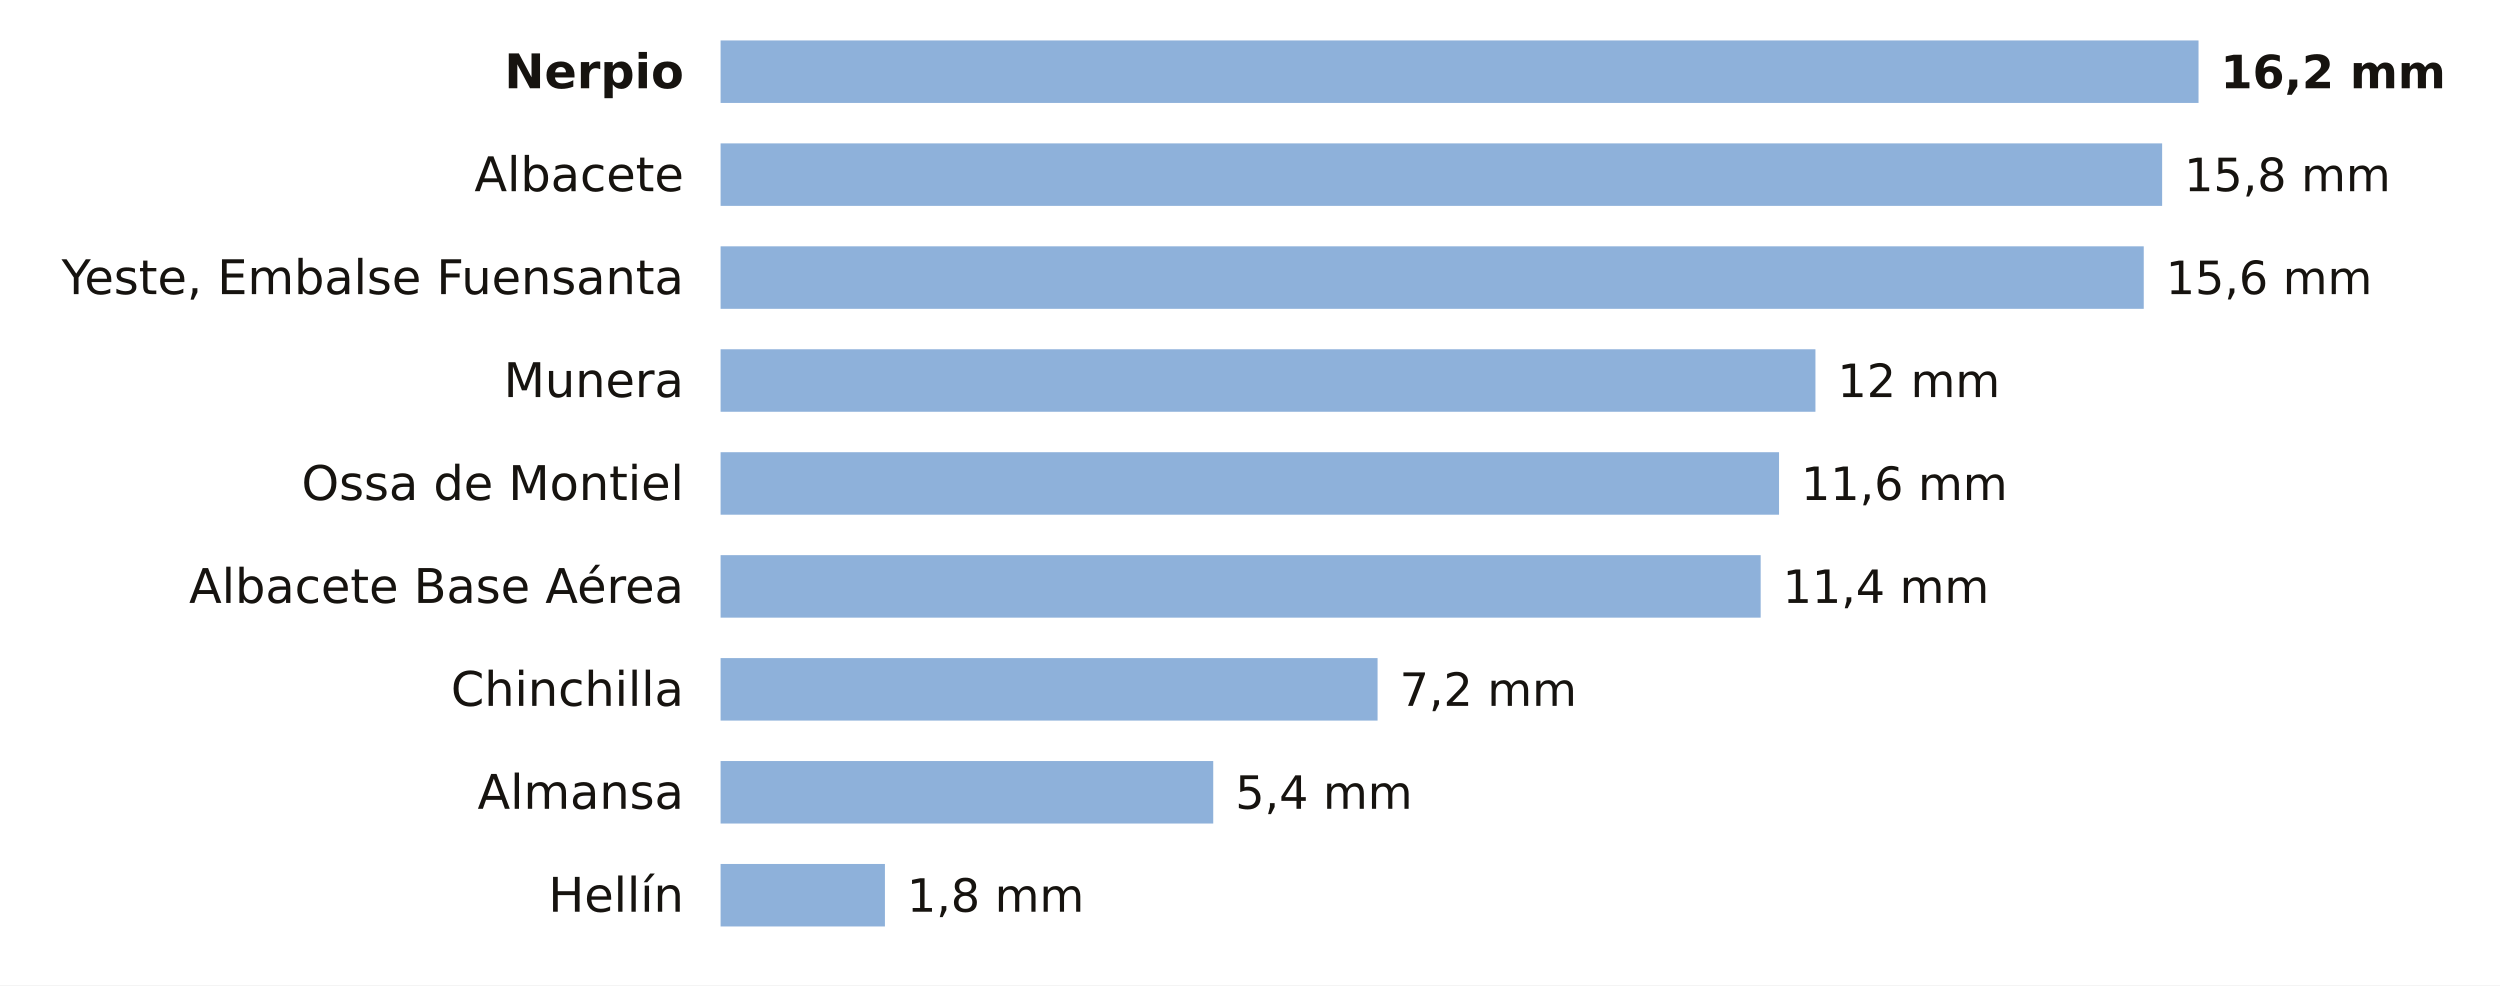
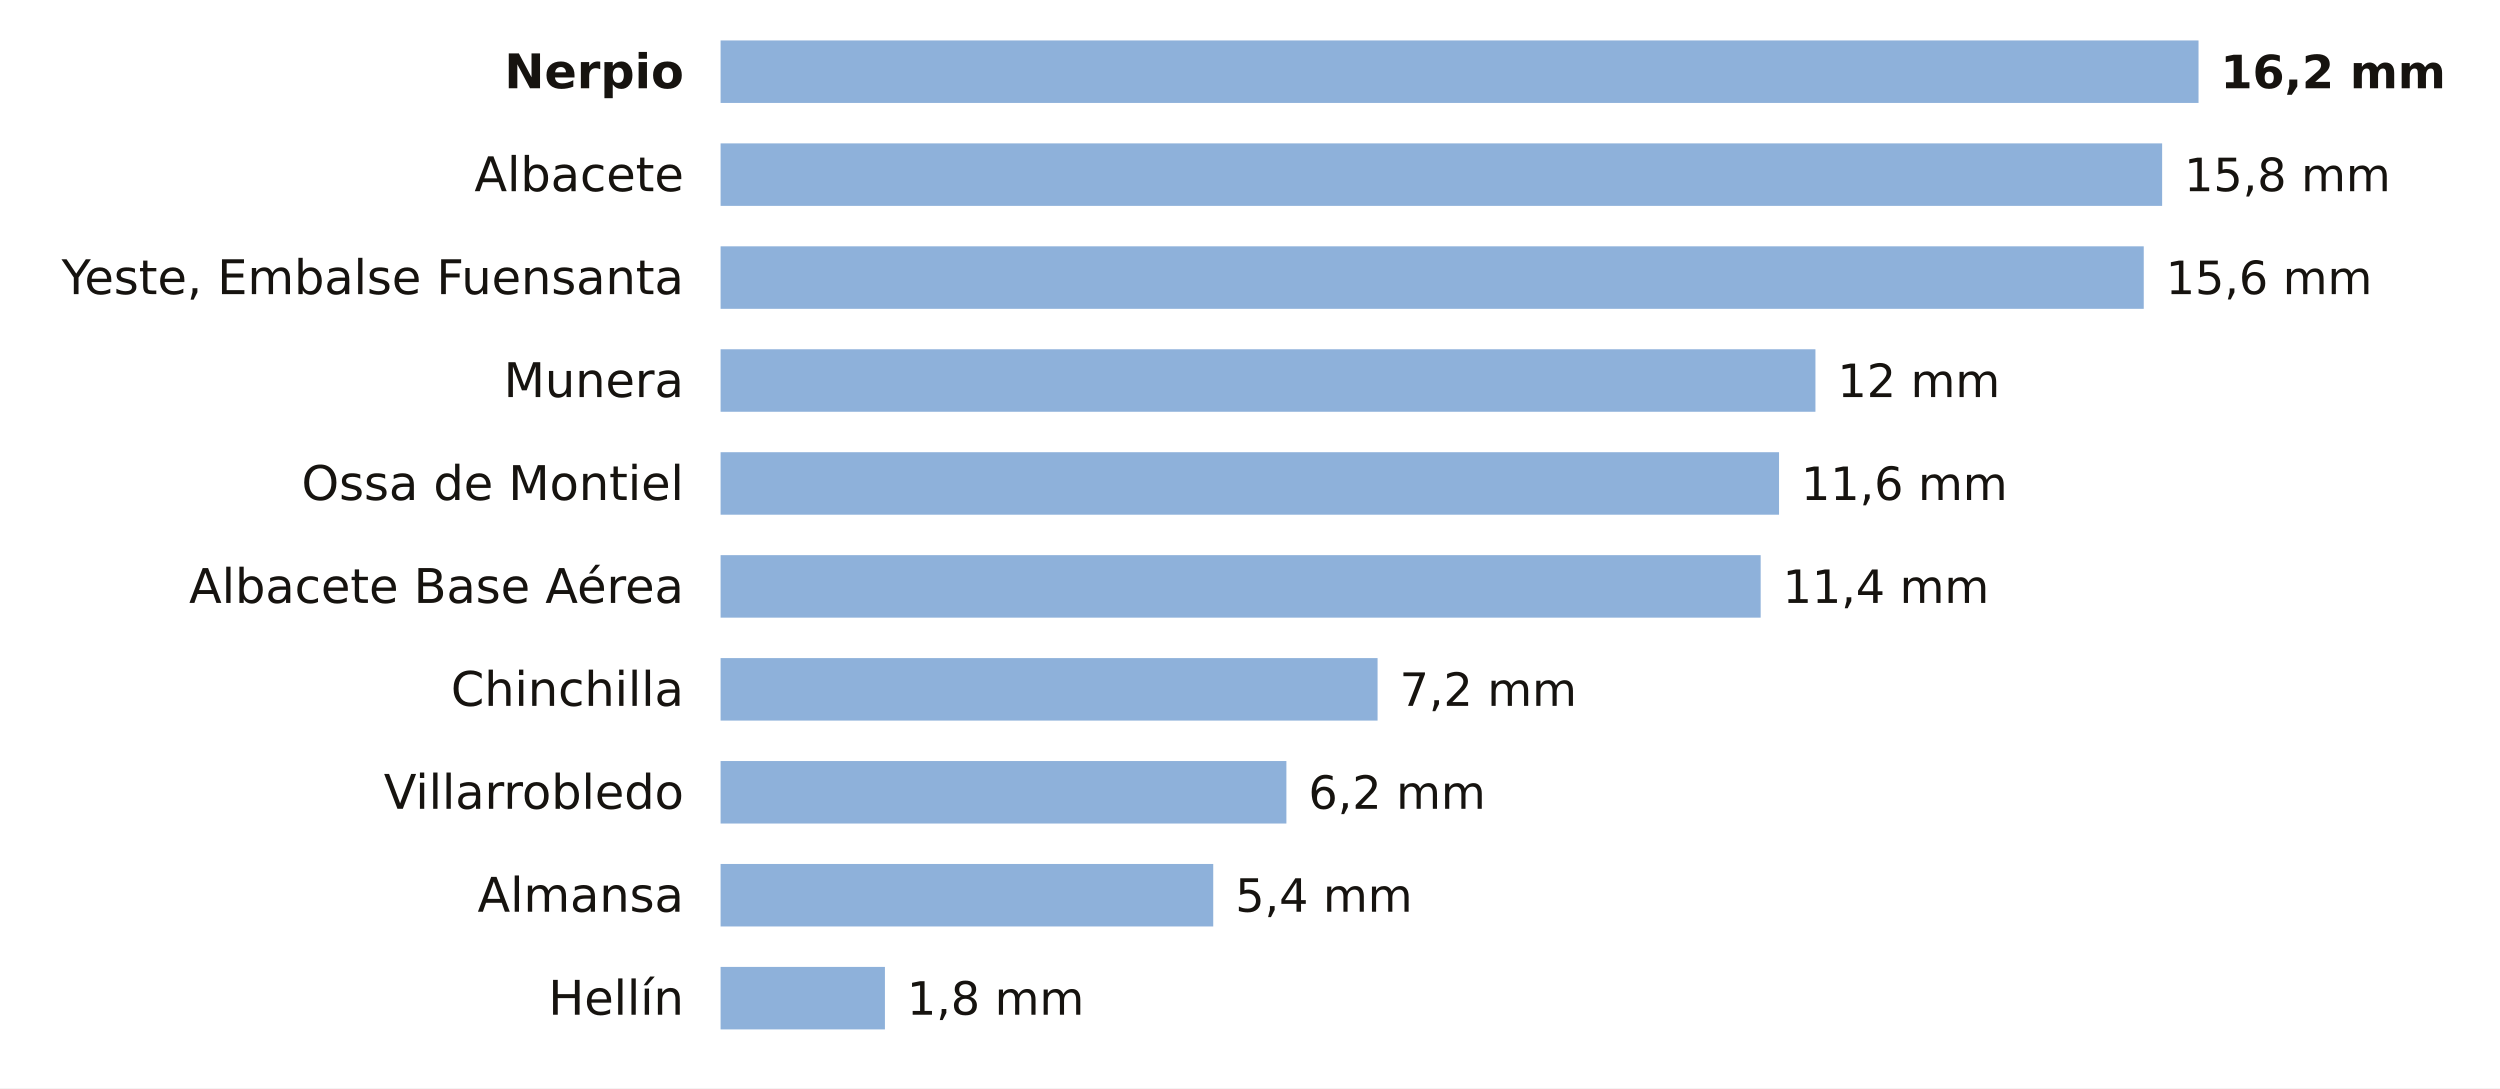
- <svg xmlns="http://www.w3.org/2000/svg" viewBox="0 0 680 268" width="680" height="268" role="img" aria-label="La lluvia de los últimos 7 días en las estaciones de AEMET de Albacete">
-   <rect width="680" height="268" fill="#FFFFFF" />
+ <svg xmlns="http://www.w3.org/2000/svg" viewBox="0 0 680 296" width="680" height="296" role="img" aria-label="La lluvia de los últimos 7 días en las estaciones de AEMET de Albacete">
+   <rect width="680" height="296" fill="#FFFFFF" />
  <text x="186.0" y="24.0" font-size="13" fill="#16130F" text-anchor="end" font-weight="600" font-family="Public Sans, DejaVu Sans, Arial, sans-serif">Nerpio</text>
  <rect x="196" y="11" width="402.0" height="17" fill="#8EB1DA" />
  <text x="604.0" y="24.0" font-size="12.5" fill="#16130F" text-anchor="start" font-weight="700" font-family="Public Sans, DejaVu Sans, Arial, sans-serif">16,2 mm</text>
  <text x="186.0" y="52.0" font-size="13" fill="#16130F" text-anchor="end" font-weight="400" font-family="Public Sans, DejaVu Sans, Arial, sans-serif">Albacete</text>
  <rect x="196" y="39" width="392.1" height="17" fill="#8EB1DA" />
  <text x="594.1" y="52.0" font-size="12.5" fill="#16130F" text-anchor="start" font-weight="500" font-family="Public Sans, DejaVu Sans, Arial, sans-serif">15,8 mm</text>
  <text x="186.0" y="80.0" font-size="13" fill="#16130F" text-anchor="end" font-weight="400" font-family="Public Sans, DejaVu Sans, Arial, sans-serif">Yeste, Embalse Fuensanta</text>
  <rect x="196" y="67" width="387.1" height="17" fill="#8EB1DA" />
  <text x="589.1" y="80.0" font-size="12.5" fill="#16130F" text-anchor="start" font-weight="500" font-family="Public Sans, DejaVu Sans, Arial, sans-serif">15,6 mm</text>
  <text x="186.0" y="108.0" font-size="13" fill="#16130F" text-anchor="end" font-weight="400" font-family="Public Sans, DejaVu Sans, Arial, sans-serif">Munera</text>
  <rect x="196" y="95" width="297.8" height="17" fill="#8EB1DA" />
  <text x="499.8" y="108.0" font-size="12.5" fill="#16130F" text-anchor="start" font-weight="500" font-family="Public Sans, DejaVu Sans, Arial, sans-serif">12 mm</text>
  <text x="186.0" y="136.0" font-size="13" fill="#16130F" text-anchor="end" font-weight="400" font-family="Public Sans, DejaVu Sans, Arial, sans-serif">Ossa de Montiel</text>
  <rect x="196" y="123" width="287.9" height="17" fill="#8EB1DA" />
  <text x="489.9" y="136.0" font-size="12.5" fill="#16130F" text-anchor="start" font-weight="500" font-family="Public Sans, DejaVu Sans, Arial, sans-serif">11,6 mm</text>
  <text x="186.0" y="164.0" font-size="13" fill="#16130F" text-anchor="end" font-weight="400" font-family="Public Sans, DejaVu Sans, Arial, sans-serif">Albacete Base Aérea</text>
  <rect x="196" y="151" width="282.9" height="17" fill="#8EB1DA" />
  <text x="484.9" y="164.0" font-size="12.5" fill="#16130F" text-anchor="start" font-weight="500" font-family="Public Sans, DejaVu Sans, Arial, sans-serif">11,4 mm</text>
  <text x="186.0" y="192.0" font-size="13" fill="#16130F" text-anchor="end" font-weight="400" font-family="Public Sans, DejaVu Sans, Arial, sans-serif">Chinchilla</text>
  <rect x="196" y="179" width="178.7" height="17" fill="#8EB1DA" />
  <text x="380.7" y="192.0" font-size="12.5" fill="#16130F" text-anchor="start" font-weight="500" font-family="Public Sans, DejaVu Sans, Arial, sans-serif">7,2 mm</text>
-   <text x="186.0" y="220.0" font-size="13" fill="#16130F" text-anchor="end" font-weight="400" font-family="Public Sans, DejaVu Sans, Arial, sans-serif">Almansa</text>
-   <rect x="196" y="207" width="134.0" height="17" fill="#8EB1DA" />
-   <text x="336.0" y="220.0" font-size="12.5" fill="#16130F" text-anchor="start" font-weight="500" font-family="Public Sans, DejaVu Sans, Arial, sans-serif">5,4 mm</text>
-   <text x="186.0" y="248.0" font-size="13" fill="#16130F" text-anchor="end" font-weight="400" font-family="Public Sans, DejaVu Sans, Arial, sans-serif">Hellín</text>
-   <rect x="196" y="235" width="44.7" height="17" fill="#8EB1DA" />
-   <text x="246.7" y="248.0" font-size="12.5" fill="#16130F" text-anchor="start" font-weight="500" font-family="Public Sans, DejaVu Sans, Arial, sans-serif">1,8 mm</text>
+   <text x="186.0" y="220.0" font-size="13" fill="#16130F" text-anchor="end" font-weight="400" font-family="Public Sans, DejaVu Sans, Arial, sans-serif">Villarrobledo</text>
+   <rect x="196" y="207" width="153.9" height="17" fill="#8EB1DA" />
+   <text x="355.9" y="220.0" font-size="12.5" fill="#16130F" text-anchor="start" font-weight="500" font-family="Public Sans, DejaVu Sans, Arial, sans-serif">6,2 mm</text>
+   <text x="186.0" y="248.0" font-size="13" fill="#16130F" text-anchor="end" font-weight="400" font-family="Public Sans, DejaVu Sans, Arial, sans-serif">Almansa</text>
+   <rect x="196" y="235" width="134.0" height="17" fill="#8EB1DA" />
+   <text x="336.0" y="248.0" font-size="12.5" fill="#16130F" text-anchor="start" font-weight="500" font-family="Public Sans, DejaVu Sans, Arial, sans-serif">5,4 mm</text>
+   <text x="186.0" y="276.0" font-size="13" fill="#16130F" text-anchor="end" font-weight="400" font-family="Public Sans, DejaVu Sans, Arial, sans-serif">Hellín</text>
+   <rect x="196" y="263" width="44.7" height="17" fill="#8EB1DA" />
+   <text x="246.7" y="276.0" font-size="12.5" fill="#16130F" text-anchor="start" font-weight="500" font-family="Public Sans, DejaVu Sans, Arial, sans-serif">1,8 mm</text>
</svg>
